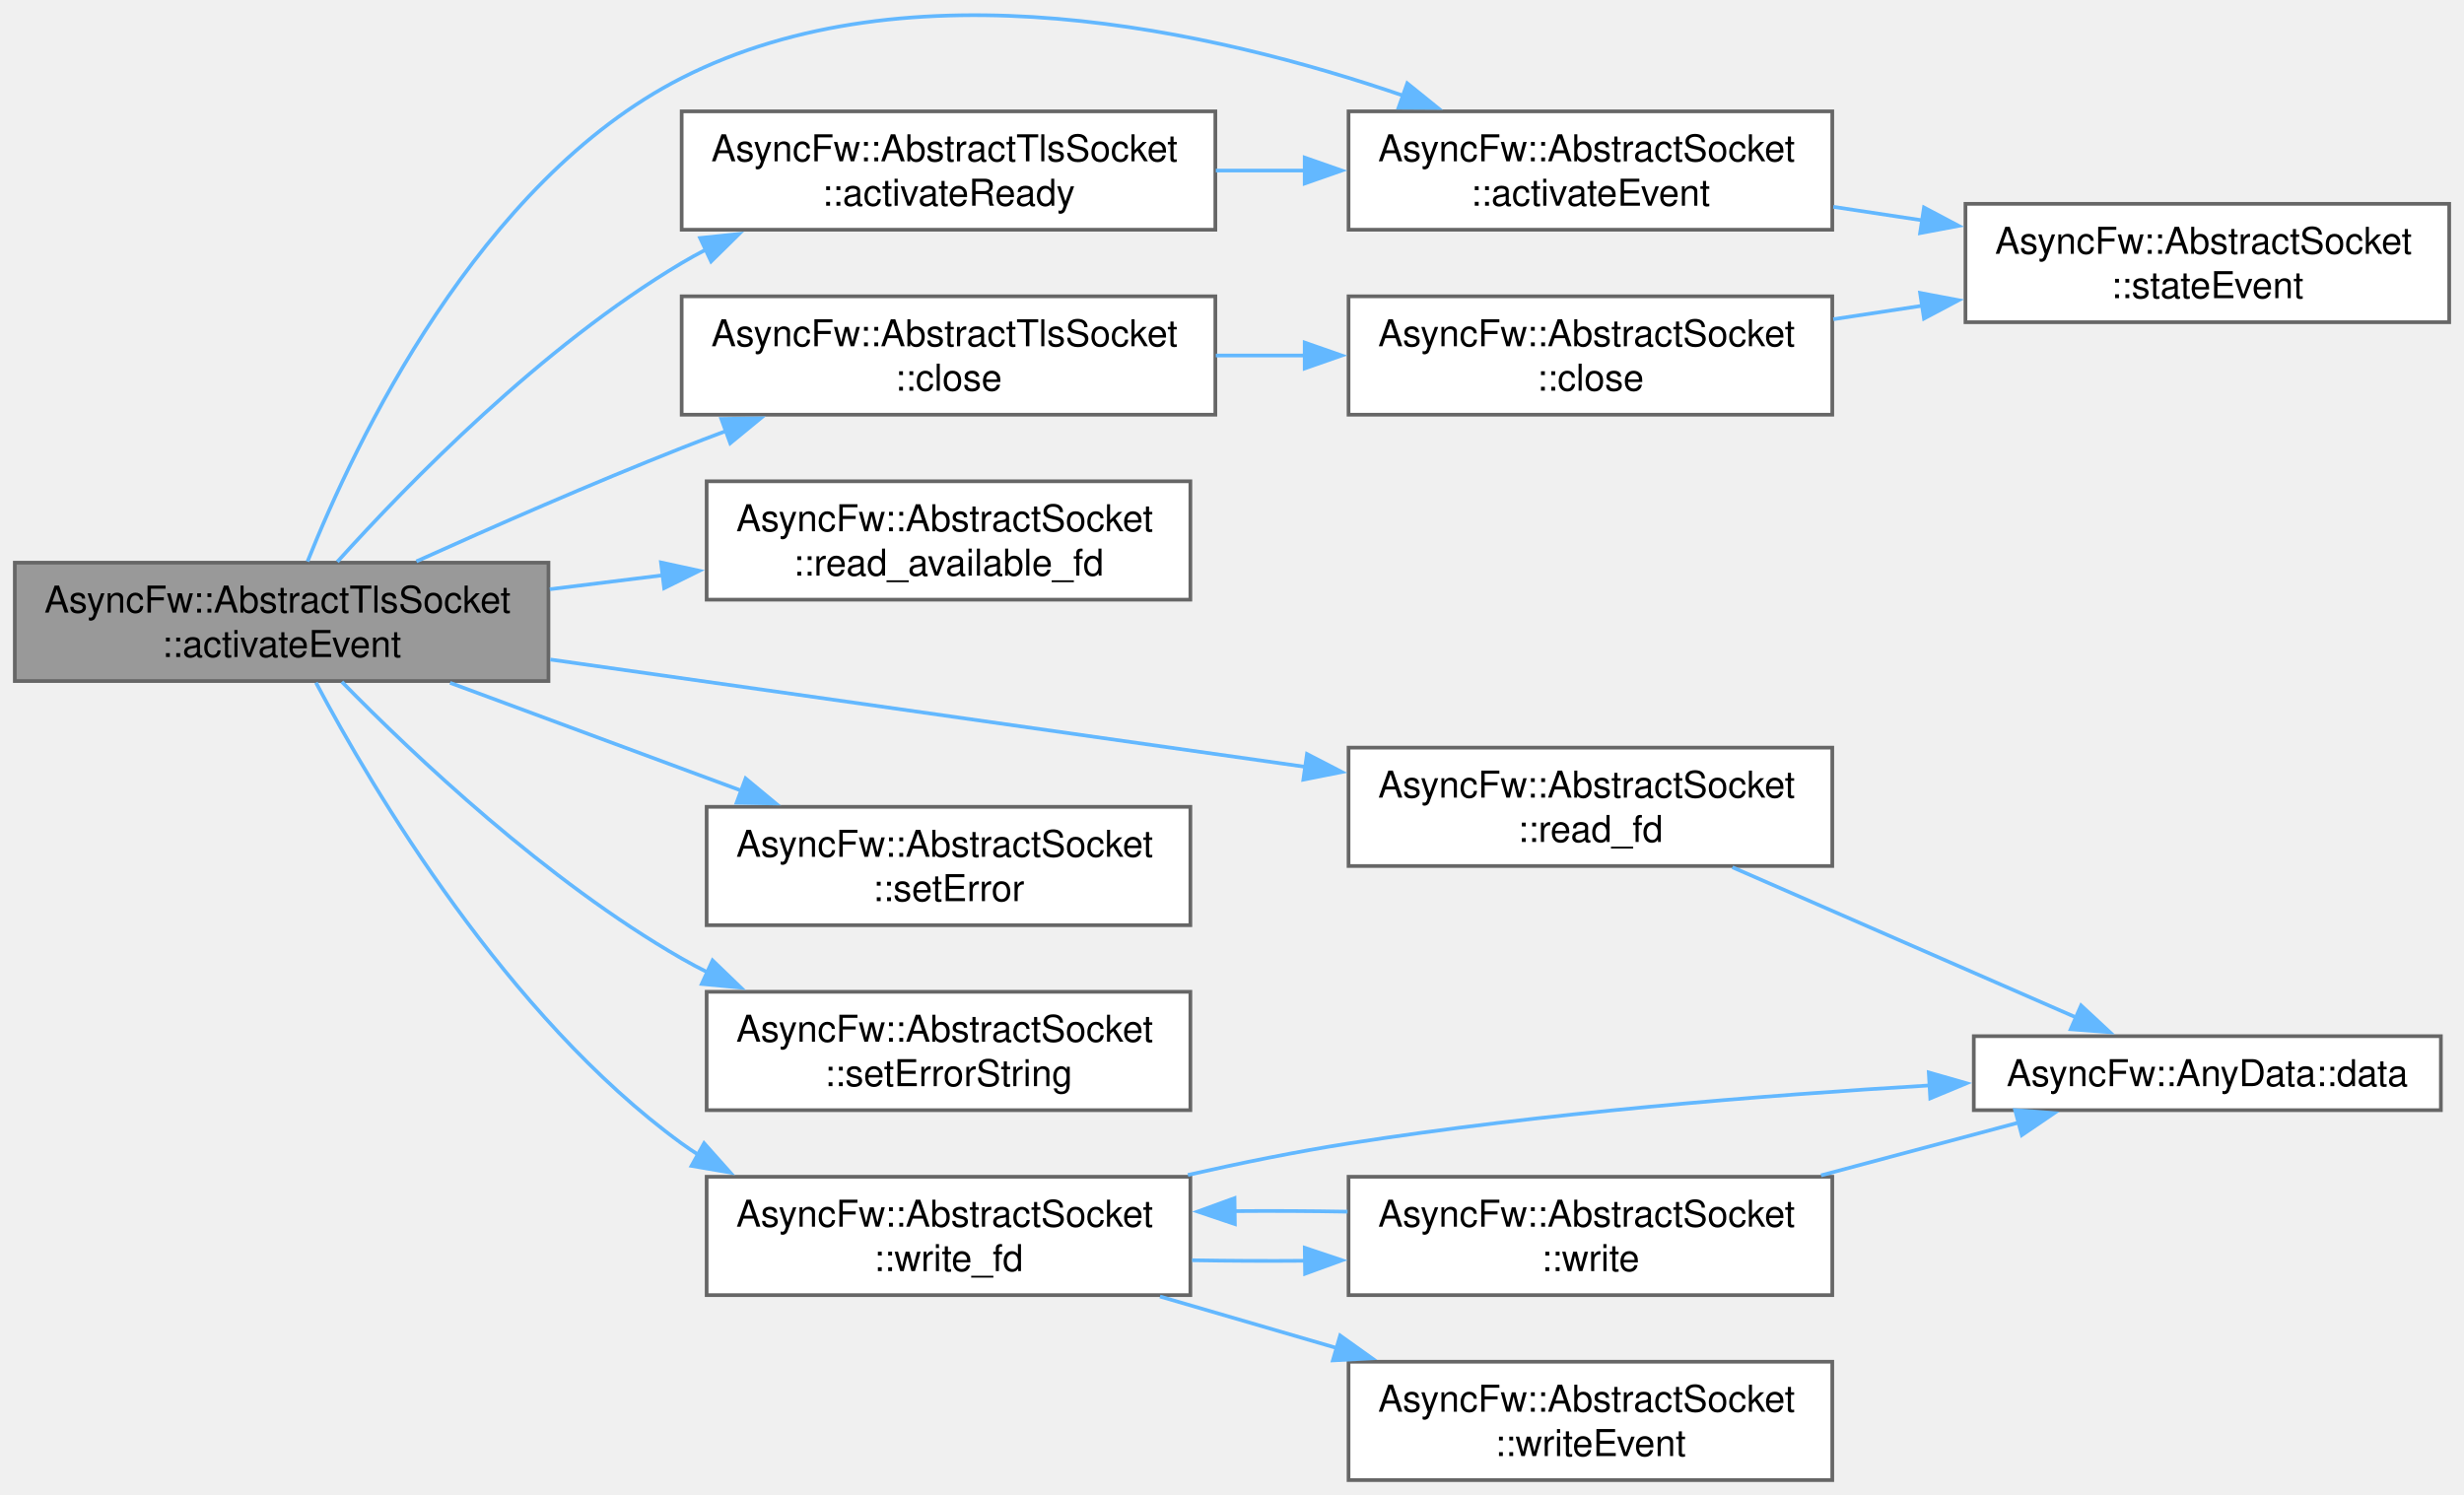
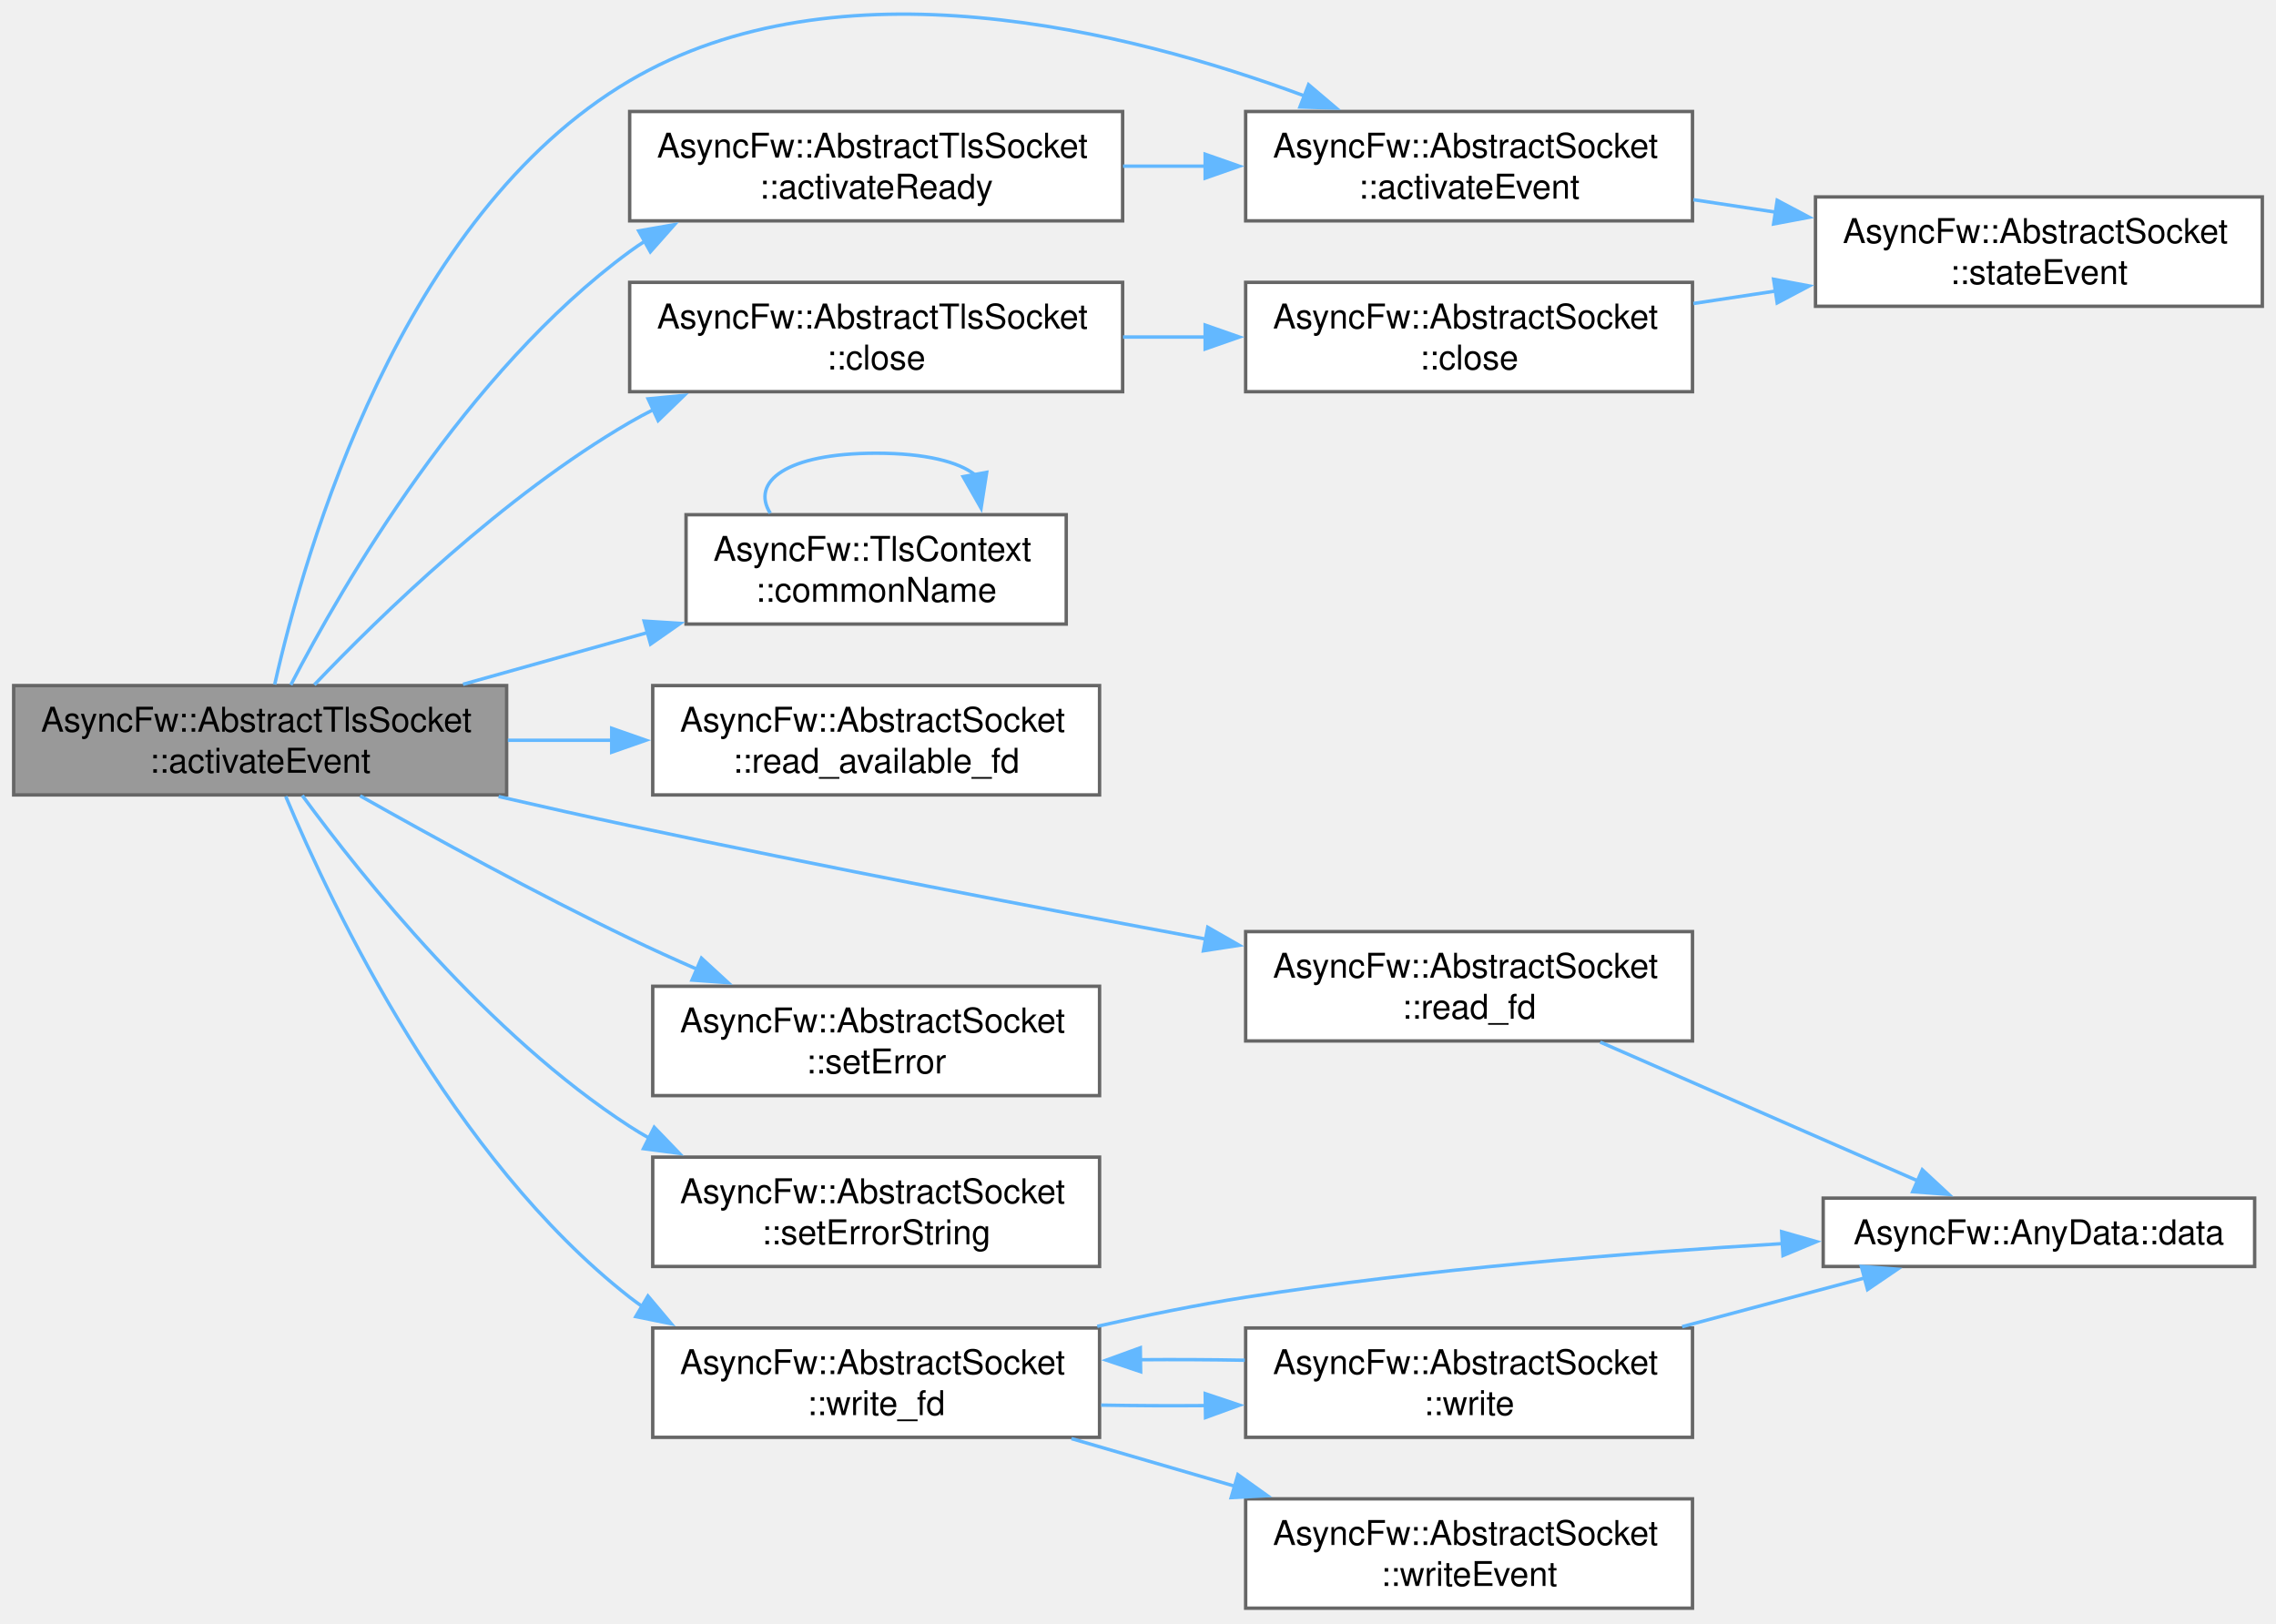
- <svg xmlns="http://www.w3.org/2000/svg" xmlns:xlink="http://www.w3.org/1999/xlink" width="666pt" height="404pt" viewBox="0.00 0.00 666.00 404.00">
-   <g id="graph0" class="graph" transform="scale(1 1) rotate(0) translate(4 400.1)">
+ <svg xmlns="http://www.w3.org/2000/svg" xmlns:xlink="http://www.w3.org/1999/xlink" width="666pt" height="475pt" viewBox="0.00 0.00 666.00 475.00">
+   <g id="graph0" class="graph" transform="scale(1 1) rotate(0) translate(4 470.63)">
    <g id="Node000001" class="node">
      <g id="a_Node000001">
        <a xlink:title="Core internal event handler reacting to raw descriptor readiness signals.">
-           <polygon fill="#999999" stroke="#666666" points="144.25,-248 0,-248 0,-216 144.25,-216 144.25,-248" />
-           <text xml:space="preserve" text-anchor="start" x="8" y="-234.5" font-family="Helvetica,sans-Serif" font-size="10.00">AsyncFw::AbstractTlsSocket</text>
-           <text xml:space="preserve" text-anchor="middle" x="72.12" y="-222.5" font-family="Helvetica,sans-Serif" font-size="10.00">::activateEvent</text>
+           <polygon fill="#999999" stroke="#666666" points="144.25,-270 0,-270 0,-238 144.25,-238 144.25,-270" />
+           <text xml:space="preserve" text-anchor="start" x="8" y="-256.5" font-family="Helvetica,sans-Serif" font-size="10.00">AsyncFw::AbstractTlsSocket</text>
+           <text xml:space="preserve" text-anchor="middle" x="72.12" y="-244.5" font-family="Helvetica,sans-Serif" font-size="10.00">::activateEvent</text>
        </a>
      </g>
    </g>
    <g id="Node000002" class="node">
      <g id="a_Node000002">
        <a xlink:href="classAsyncFw_1_1AbstractSocket.html#aac7ad6c4f9815d9b8b0817d38864d06d" target="_top" xlink:title="Called when established connection.">
-           <polygon fill="white" stroke="#666666" points="491.25,-370 360.5,-370 360.5,-338 491.25,-338 491.25,-370" />
-           <text xml:space="preserve" text-anchor="start" x="368.5" y="-356.5" font-family="Helvetica,sans-Serif" font-size="10.00">AsyncFw::AbstractSocket</text>
-           <text xml:space="preserve" text-anchor="middle" x="425.88" y="-344.5" font-family="Helvetica,sans-Serif" font-size="10.00">::activateEvent</text>
+           <polygon fill="white" stroke="#666666" points="491.25,-438 360.5,-438 360.5,-406 491.25,-406 491.25,-438" />
+           <text xml:space="preserve" text-anchor="start" x="368.5" y="-424.5" font-family="Helvetica,sans-Serif" font-size="10.00">AsyncFw::AbstractSocket</text>
+           <text xml:space="preserve" text-anchor="middle" x="425.88" y="-412.5" font-family="Helvetica,sans-Serif" font-size="10.00">::activateEvent</text>
        </a>
      </g>
    </g>
    <g id="edge1_Node000001_Node000002" class="edge">
      <g id="a_edge1_Node000001_Node000002">
        <a xlink:title=" ">
-           <path fill="none" stroke="#63b8ff" d="M79.12,-248.31C91.94,-280.4 125.36,-351.08 180.25,-379 242.06,-410.44 323.93,-391.91 375.51,-374.17" />
-           <polygon fill="#63b8ff" stroke="#63b8ff" points="376.37,-377.58 384.61,-370.93 374.02,-370.99 376.37,-377.58" />
+           <path fill="none" stroke="#63b8ff" d="M76.38,-270.32C85.13,-309.3 113.21,-407.54 180.25,-447 241.22,-482.89 325.76,-461.84 377.8,-442.53" />
+           <polygon fill="#63b8ff" stroke="#63b8ff" points="378.91,-445.85 386.98,-439 376.39,-439.32 378.91,-445.85" />
        </a>
      </g>
    </g>
    <g id="Node000004" class="node">
      <g id="a_Node000004">
        <a xlink:href="classAsyncFw_1_1AbstractTlsSocket.html#ad26bb910e65bb758bfed6448e1af7186" target="_top" xlink:title="Intermediate signal hub executed immediately when a secure cryptographic tunnel is fully established.">
-           <polygon fill="white" stroke="#666666" points="324.5,-370 180.25,-370 180.25,-338 324.5,-338 324.5,-370" />
-           <text xml:space="preserve" text-anchor="start" x="188.25" y="-356.5" font-family="Helvetica,sans-Serif" font-size="10.00">AsyncFw::AbstractTlsSocket</text>
-           <text xml:space="preserve" text-anchor="middle" x="252.38" y="-344.5" font-family="Helvetica,sans-Serif" font-size="10.00">::activateReady</text>
+           <polygon fill="white" stroke="#666666" points="324.5,-438 180.25,-438 180.25,-406 324.5,-406 324.5,-438" />
+           <text xml:space="preserve" text-anchor="start" x="188.25" y="-424.5" font-family="Helvetica,sans-Serif" font-size="10.00">AsyncFw::AbstractTlsSocket</text>
+           <text xml:space="preserve" text-anchor="middle" x="252.38" y="-412.5" font-family="Helvetica,sans-Serif" font-size="10.00">::activateReady</text>
        </a>
      </g>
    </g>
    <g id="edge3_Node000001_Node000004" class="edge">
      <g id="a_edge3_Node000001_Node000004">
        <a xlink:title=" ">
-           <path fill="none" stroke="#63b8ff" d="M87.18,-248.24C106.32,-269.46 142.52,-306.54 180.25,-329 182.4,-330.28 184.62,-331.5 186.9,-332.68" />
-           <polygon fill="#63b8ff" stroke="#63b8ff" points="185.23,-335.76 195.76,-336.86 188.21,-329.43 185.23,-335.76" />
+           <path fill="none" stroke="#63b8ff" d="M81.1,-270.2C96.36,-299.6 132.48,-361.95 180.25,-397 181.77,-398.12 183.35,-399.19 184.97,-400.22" />
+           <polygon fill="#63b8ff" stroke="#63b8ff" points="182.9,-403.06 193.34,-404.88 186.31,-396.95 182.9,-403.06" />
        </a>
      </g>
    </g>
    <g id="Node000005" class="node">
      <g id="a_Node000005">
        <a xlink:href="classAsyncFw_1_1AbstractTlsSocket.html#a46dbd8e4895445214a4f46ee46433d6c" target="_top" xlink:title="Immediately releases OpenSSL session pointers and forcefully closes the system-level descriptor.">
-           <polygon fill="white" stroke="#666666" points="324.5,-320 180.25,-320 180.25,-288 324.5,-288 324.5,-320" />
-           <text xml:space="preserve" text-anchor="start" x="188.25" y="-306.5" font-family="Helvetica,sans-Serif" font-size="10.00">AsyncFw::AbstractTlsSocket</text>
-           <text xml:space="preserve" text-anchor="middle" x="252.38" y="-294.5" font-family="Helvetica,sans-Serif" font-size="10.00">::close</text>
+           <polygon fill="white" stroke="#666666" points="324.5,-388 180.25,-388 180.25,-356 324.5,-356 324.5,-388" />
+           <text xml:space="preserve" text-anchor="start" x="188.25" y="-374.5" font-family="Helvetica,sans-Serif" font-size="10.00">AsyncFw::AbstractTlsSocket</text>
+           <text xml:space="preserve" text-anchor="middle" x="252.38" y="-362.5" font-family="Helvetica,sans-Serif" font-size="10.00">::close</text>
        </a>
      </g>
    </g>
    <g id="edge5_Node000001_Node000005" class="edge">
      <g id="a_edge5_Node000001_Node000005">
        <a xlink:title=" ">
-           <path fill="none" stroke="#63b8ff" d="M108.55,-248.35C129.29,-257.71 156.07,-269.46 180.25,-279 184.13,-280.53 188.15,-282.07 192.21,-283.59" />
-           <polygon fill="#63b8ff" stroke="#63b8ff" points="190.97,-286.86 201.57,-287.02 193.38,-280.29 190.97,-286.86" />
+           <path fill="none" stroke="#63b8ff" d="M87.99,-270.24C107.44,-290.65 143.41,-325.59 180.25,-347 182.54,-348.33 184.92,-349.61 187.34,-350.83" />
+           <polygon fill="#63b8ff" stroke="#63b8ff" points="185.65,-353.91 196.2,-354.92 188.59,-347.55 185.65,-353.91" />
        </a>
      </g>
    </g>
    <g id="Node000007" class="node">
      <g id="a_Node000007">
+         <a xlink:href="classAsyncFw_1_1TlsContext.html#a305eeaf7d1cab7631a9a29ddc9b937b8" target="_top" xlink:title="Return certificate common name.">
+           <polygon fill="white" stroke="#666666" points="308,-320 196.75,-320 196.75,-288 308,-288 308,-320" />
+           <text xml:space="preserve" text-anchor="start" x="204.75" y="-306.5" font-family="Helvetica,sans-Serif" font-size="10.00">AsyncFw::TlsContext</text>
+           <text xml:space="preserve" text-anchor="middle" x="252.38" y="-294.5" font-family="Helvetica,sans-Serif" font-size="10.00">::commonName</text>
+         </a>
+       </g>
+     </g>
+     <g id="edge8_Node000001_Node000007" class="edge">
+       <g id="a_edge8_Node000001_Node000007">
+         <a xlink:title=" ">
+           <path fill="none" stroke="#63b8ff" d="M131.49,-270.37C148.81,-275.23 167.9,-280.58 185.65,-285.56" />
+           <polygon fill="#63b8ff" stroke="#63b8ff" points="184.48,-288.87 195.05,-288.2 186.37,-282.13 184.48,-288.87" />
+         </a>
+       </g>
+     </g>
+     <g id="Node000008" class="node">
+       <g id="a_Node000008">
        <a xlink:href="classAsyncFw_1_1AbstractSocket.html#a64ec81f99806967d9244337b88ae03ba" target="_top" xlink:title="Low-level system call that checks whether a file descriptor contains data.">
          <polygon fill="white" stroke="#666666" points="317.75,-270 187,-270 187,-238 317.75,-238 317.75,-270" />
          <text xml:space="preserve" text-anchor="start" x="195" y="-256.5" font-family="Helvetica,sans-Serif" font-size="10.00">AsyncFw::AbstractSocket</text>
          <text xml:space="preserve" text-anchor="middle" x="252.38" y="-244.5" font-family="Helvetica,sans-Serif" font-size="10.00">::read_available_fd</text>
        </a>
      </g>
    </g>
-     <g id="edge8_Node000001_Node000007" class="edge">
-       <g id="a_edge8_Node000001_Node000007">
-         <a xlink:title=" ">
-           <path fill="none" stroke="#63b8ff" d="M144.6,-240.82C154.66,-242.06 165.04,-243.34 175.19,-244.6" />
-           <polygon fill="#63b8ff" stroke="#63b8ff" points="174.66,-248.06 185.01,-245.81 175.52,-241.11 174.66,-248.06" />
-         </a>
-       </g>
-     </g>
-     <g id="Node000008" class="node">
-       <g id="a_Node000008">
+     <g id="edge10_Node000001_Node000008" class="edge">
+       <g id="a_edge10_Node000001_Node000008">
+         <a xlink:title=" ">
+           <path fill="none" stroke="#63b8ff" d="M144.6,-254C154.66,-254 165.04,-254 175.19,-254" />
+           <polygon fill="#63b8ff" stroke="#63b8ff" points="175,-257.5 185,-254 175,-250.5 175,-257.5" />
+         </a>
+       </g>
+     </g>
+     <g id="Node000009" class="node">
+       <g id="a_Node000009">
        <a xlink:href="classAsyncFw_1_1AbstractSocket.html#acb6850773f2a617d9beb1bac6f0bf2f0" target="_top" xlink:title="Low-level native operating system read operation proxying requests directly down to the fd handle.">
          <polygon fill="white" stroke="#666666" points="491.25,-198 360.5,-198 360.5,-166 491.25,-166 491.25,-198" />
          <text xml:space="preserve" text-anchor="start" x="368.5" y="-184.5" font-family="Helvetica,sans-Serif" font-size="10.00">AsyncFw::AbstractSocket</text>
          <text xml:space="preserve" text-anchor="middle" x="425.88" y="-172.5" font-family="Helvetica,sans-Serif" font-size="10.00">::read_fd</text>
        </a>
      </g>
    </g>
-     <g id="edge9_Node000001_Node000008" class="edge">
-       <g id="a_edge9_Node000001_Node000008">
-         <a xlink:title=" ">
-           <path fill="none" stroke="#63b8ff" d="M144.73,-221.82C204.2,-213.37 288.57,-201.37 349.16,-192.76" />
-           <polygon fill="#63b8ff" stroke="#63b8ff" points="349.27,-196.28 358.68,-191.41 348.29,-189.35 349.27,-196.28" />
-         </a>
-       </g>
-     </g>
-     <g id="Node000010" class="node">
-       <g id="a_Node000010">
+     <g id="edge11_Node000001_Node000009" class="edge">
+       <g id="a_edge11_Node000001_Node000009">
+         <a xlink:title=" ">
+           <path fill="none" stroke="#63b8ff" d="M141.9,-237.53C154.63,-234.6 167.83,-231.64 180.25,-229 236.54,-217.03 300.42,-204.8 348.78,-195.82" />
+           <polygon fill="#63b8ff" stroke="#63b8ff" points="349.41,-199.26 358.61,-194 348.14,-192.38 349.41,-199.26" />
+         </a>
+       </g>
+     </g>
+     <g id="Node000011" class="node">
+       <g id="a_Node000011">
        <a xlink:href="classAsyncFw_1_1AbstractSocket.html#adf2d96f44c3abf205e637f3809bc614d" target="_top" xlink:title="Configures or overrides the internal error code.">
          <polygon fill="white" stroke="#666666" points="317.75,-182 187,-182 187,-150 317.75,-150 317.75,-182" />
          <text xml:space="preserve" text-anchor="start" x="195" y="-168.5" font-family="Helvetica,sans-Serif" font-size="10.00">AsyncFw::AbstractSocket</text>
          <text xml:space="preserve" text-anchor="middle" x="252.38" y="-156.5" font-family="Helvetica,sans-Serif" font-size="10.00">::setError</text>
        </a>
      </g>
    </g>
-     <g id="edge11_Node000001_Node000010" class="edge">
-       <g id="a_edge11_Node000001_Node000010">
-         <a xlink:title=" ">
-           <path fill="none" stroke="#63b8ff" d="M117.65,-215.52C141.56,-206.66 171.24,-195.67 196.56,-186.3" />
-           <polygon fill="#63b8ff" stroke="#63b8ff" points="197.53,-189.67 205.69,-182.91 195.1,-183.1 197.53,-189.67" />
-         </a>
-       </g>
-     </g>
-     <g id="Node000011" class="node">
-       <g id="a_Node000011">
+     <g id="edge13_Node000001_Node000011" class="edge">
+       <g id="a_edge13_Node000001_Node000011">
+         <a xlink:title=" ">
+           <path fill="none" stroke="#63b8ff" d="M101.38,-237.73C122.76,-225.66 152.99,-209.09 180.25,-196 186.59,-192.95 193.32,-189.9 200.02,-186.96" />
+           <polygon fill="#63b8ff" stroke="#63b8ff" points="201.26,-190.23 209.06,-183.06 198.49,-183.81 201.26,-190.23" />
+         </a>
+       </g>
+     </g>
+     <g id="Node000012" class="node">
+       <g id="a_Node000012">
        <a xlink:href="classAsyncFw_1_1AbstractSocket.html#aee9d948ab5f79cb9c0c45da1709c1159" target="_top" xlink:title="Updates the human-readable error description buffer string.">
          <polygon fill="white" stroke="#666666" points="317.75,-132 187,-132 187,-100 317.75,-100 317.75,-132" />
          <text xml:space="preserve" text-anchor="start" x="195" y="-118.5" font-family="Helvetica,sans-Serif" font-size="10.00">AsyncFw::AbstractSocket</text>
          <text xml:space="preserve" text-anchor="middle" x="252.38" y="-106.5" font-family="Helvetica,sans-Serif" font-size="10.00">::setErrorString</text>
        </a>
      </g>
    </g>
-     <g id="edge12_Node000001_Node000011" class="edge">
-       <g id="a_edge12_Node000001_Node000011">
-         <a xlink:title=" ">
-           <path fill="none" stroke="#63b8ff" d="M88.4,-215.79C108,-195.79 143.85,-161.9 180.25,-141 182.55,-139.68 184.93,-138.41 187.36,-137.2" />
-           <polygon fill="#63b8ff" stroke="#63b8ff" points="188.6,-140.48 196.23,-133.13 185.68,-134.12 188.6,-140.48" />
-         </a>
-       </g>
-     </g>
-     <g id="Node000012" class="node">
-       <g id="a_Node000012">
+     <g id="edge14_Node000001_Node000012" class="edge">
+       <g id="a_edge14_Node000001_Node000012">
+         <a xlink:title=" ">
+           <path fill="none" stroke="#63b8ff" d="M84.45,-237.84C102.24,-213.58 138.96,-167.76 180.25,-141 182.1,-139.8 184.02,-138.65 185.99,-137.54" />
+           <polygon fill="#63b8ff" stroke="#63b8ff" points="187.44,-140.73 194.79,-133.11 184.29,-134.48 187.44,-140.73" />
+         </a>
+       </g>
+     </g>
+     <g id="Node000013" class="node">
+       <g id="a_Node000013">
        <a xlink:href="classAsyncFw_1_1AbstractSocket.html#a4659df5988d2af771d4feee9edec55d8" target="_top" xlink:title="Low-level native operating system write operation proxying requests directly up to the fd handle.">
          <polygon fill="white" stroke="#666666" points="317.75,-82 187,-82 187,-50 317.75,-50 317.75,-82" />
          <text xml:space="preserve" text-anchor="start" x="195" y="-68.5" font-family="Helvetica,sans-Serif" font-size="10.00">AsyncFw::AbstractSocket</text>
          <text xml:space="preserve" text-anchor="middle" x="252.38" y="-56.5" font-family="Helvetica,sans-Serif" font-size="10.00">::write_fd</text>
        </a>
      </g>
    </g>
-     <g id="edge13_Node000001_Node000012" class="edge">
-       <g id="a_edge13_Node000001_Node000012">
-         <a xlink:title=" ">
-           <path fill="none" stroke="#63b8ff" d="M81.4,-215.57C96.9,-186.4 133.04,-125.39 180.25,-91 181.78,-89.89 183.36,-88.82 184.98,-87.8" />
-           <polygon fill="#63b8ff" stroke="#63b8ff" points="186.31,-91.06 193.36,-83.15 182.91,-84.94 186.31,-91.06" />
+     <g id="edge15_Node000001_Node000013" class="edge">
+       <g id="a_edge15_Node000001_Node000013">
+         <a xlink:title=" ">
+           <path fill="none" stroke="#63b8ff" d="M79.61,-237.57C93.31,-204.96 128.23,-131.68 180.25,-91 181.54,-89.99 182.87,-89.02 184.24,-88.09" />
+           <polygon fill="#63b8ff" stroke="#63b8ff" points="185.6,-91.35 192.42,-83.24 182.04,-85.33 185.6,-91.35" />
        </a>
      </g>
    </g>
    <g id="Node000003" class="node">
      <g id="a_Node000003">
        <a xlink:href="classAsyncFw_1_1AbstractSocket.html#a5db12267a6d2241e81f570463f2d7ef5" target="_top" xlink:title="Called when the connection state changes.">
-           <polygon fill="white" stroke="#666666" points="658,-345 527.25,-345 527.25,-313 658,-313 658,-345" />
-           <text xml:space="preserve" text-anchor="start" x="535.25" y="-331.5" font-family="Helvetica,sans-Serif" font-size="10.00">AsyncFw::AbstractSocket</text>
-           <text xml:space="preserve" text-anchor="middle" x="592.62" y="-319.5" font-family="Helvetica,sans-Serif" font-size="10.00">::stateEvent</text>
+           <polygon fill="white" stroke="#666666" points="658,-413 527.25,-413 527.25,-381 658,-381 658,-413" />
+           <text xml:space="preserve" text-anchor="start" x="535.25" y="-399.5" font-family="Helvetica,sans-Serif" font-size="10.00">AsyncFw::AbstractSocket</text>
+           <text xml:space="preserve" text-anchor="middle" x="592.62" y="-387.5" font-family="Helvetica,sans-Serif" font-size="10.00">::stateEvent</text>
        </a>
      </g>
    </g>
    <g id="edge2_Node000002_Node000003" class="edge">
      <g id="a_edge2_Node000002_Node000003">
        <a xlink:title=" ">
-           <path fill="none" stroke="#63b8ff" d="M491.52,-344.19C499.42,-342.99 507.55,-341.76 515.6,-340.54" />
-           <polygon fill="#63b8ff" stroke="#63b8ff" points="516.04,-344.01 525.4,-339.05 514.99,-337.09 516.04,-344.01" />
+           <path fill="none" stroke="#63b8ff" d="M491.52,-412.19C499.42,-410.99 507.55,-409.76 515.6,-408.54" />
+           <polygon fill="#63b8ff" stroke="#63b8ff" points="516.04,-412.01 525.4,-407.05 514.99,-405.09 516.04,-412.01" />
        </a>
      </g>
    </g>
    <g id="edge4_Node000004_Node000002" class="edge">
      <g id="a_edge4_Node000004_Node000002">
        <a xlink:title=" ">
-           <path fill="none" stroke="#63b8ff" d="M324.62,-354C332.62,-354 340.8,-354 348.87,-354" />
-           <polygon fill="#63b8ff" stroke="#63b8ff" points="348.65,-357.5 358.65,-354 348.65,-350.5 348.65,-357.5" />
+           <path fill="none" stroke="#63b8ff" d="M324.62,-422C332.62,-422 340.8,-422 348.87,-422" />
+           <polygon fill="#63b8ff" stroke="#63b8ff" points="348.65,-425.5 358.65,-422 348.65,-418.5 348.65,-425.5" />
        </a>
      </g>
    </g>
    <g id="Node000006" class="node">
      <g id="a_Node000006">
        <a xlink:href="classAsyncFw_1_1AbstractSocket.html#a77c0a9ea7c5061c406673bbe8b18d60d" target="_top" xlink:title="Closes the network connection and unsubscribes from thread polling events.">
-           <polygon fill="white" stroke="#666666" points="491.25,-320 360.5,-320 360.5,-288 491.25,-288 491.25,-320" />
-           <text xml:space="preserve" text-anchor="start" x="368.5" y="-306.5" font-family="Helvetica,sans-Serif" font-size="10.00">AsyncFw::AbstractSocket</text>
-           <text xml:space="preserve" text-anchor="middle" x="425.88" y="-294.5" font-family="Helvetica,sans-Serif" font-size="10.00">::close</text>
+           <polygon fill="white" stroke="#666666" points="491.25,-388 360.5,-388 360.5,-356 491.25,-356 491.25,-388" />
+           <text xml:space="preserve" text-anchor="start" x="368.5" y="-374.5" font-family="Helvetica,sans-Serif" font-size="10.00">AsyncFw::AbstractSocket</text>
+           <text xml:space="preserve" text-anchor="middle" x="425.88" y="-362.5" font-family="Helvetica,sans-Serif" font-size="10.00">::close</text>
        </a>
      </g>
    </g>
    <g id="edge6_Node000005_Node000006" class="edge">
      <g id="a_edge6_Node000005_Node000006">
        <a xlink:title=" ">
-           <path fill="none" stroke="#63b8ff" d="M324.62,-304C332.62,-304 340.8,-304 348.87,-304" />
-           <polygon fill="#63b8ff" stroke="#63b8ff" points="348.65,-307.5 358.65,-304 348.65,-300.5 348.65,-307.5" />
+           <path fill="none" stroke="#63b8ff" d="M324.62,-372C332.62,-372 340.8,-372 348.87,-372" />
+           <polygon fill="#63b8ff" stroke="#63b8ff" points="348.65,-375.5 358.65,-372 348.65,-368.5 348.65,-375.5" />
        </a>
      </g>
    </g>
    <g id="edge7_Node000006_Node000003" class="edge">
      <g id="a_edge7_Node000006_Node000003">
        <a xlink:title=" ">
-           <path fill="none" stroke="#63b8ff" d="M491.52,-313.81C499.42,-315.01 507.55,-316.24 515.6,-317.46" />
-           <polygon fill="#63b8ff" stroke="#63b8ff" points="514.99,-320.91 525.4,-318.95 516.04,-313.99 514.99,-320.91" />
-         </a>
-       </g>
-     </g>
-     <g id="Node000009" class="node">
-       <g id="a_Node000009">
+           <path fill="none" stroke="#63b8ff" d="M491.52,-381.81C499.42,-383.01 507.55,-384.24 515.6,-385.46" />
+           <polygon fill="#63b8ff" stroke="#63b8ff" points="514.99,-388.91 525.4,-386.95 516.04,-381.99 514.99,-388.91" />
+         </a>
+       </g>
+     </g>
+     <g id="edge9_Node000007_Node000007" class="edge">
+       <g id="a_edge9_Node000007_Node000007">
+         <a xlink:title=" ">
+           <path fill="none" stroke="#63b8ff" d="M221.4,-320.44C215.62,-329.58 225.94,-338 252.38,-338 266.83,-338 276.47,-335.48 281.29,-331.71" />
+           <polygon fill="#63b8ff" stroke="#63b8ff" points="284.72,-332.4 283.08,-321.93 277.83,-331.14 284.72,-332.4" />
+         </a>
+       </g>
+     </g>
+     <g id="Node000010" class="node">
+       <g id="a_Node000010">
        <a xlink:href="structAsyncFw_1_1AnyData.html#aa6d2c3488a44e34e25a0971b01a27b3c" target="_top" xlink:title="Type-safely extracts and returns the stored data value.">
          <polygon fill="white" stroke="#666666" points="655.75,-120 529.5,-120 529.5,-100 655.75,-100 655.75,-120" />
          <text xml:space="preserve" text-anchor="middle" x="592.62" y="-106.5" font-family="Helvetica,sans-Serif" font-size="10.00">AsyncFw::AnyData::data</text>
        </a>
      </g>
    </g>
-     <g id="edge10_Node000008_Node000009" class="edge">
-       <g id="a_edge10_Node000008_Node000009">
+     <g id="edge12_Node000009_Node000010" class="edge">
+       <g id="a_edge12_Node000009_Node000010">
        <a xlink:title=" ">
          <path fill="none" stroke="#63b8ff" d="M464.26,-165.66C492.25,-153.43 530.25,-136.82 557.44,-124.94" />
          <polygon fill="#63b8ff" stroke="#63b8ff" points="558.5,-128.3 566.26,-121.09 555.69,-121.88 558.5,-128.3" />
        </a>
      </g>
    </g>
-     <g id="edge14_Node000012_Node000009" class="edge">
-       <g id="a_edge14_Node000012_Node000009">
+     <g id="edge16_Node000013_Node000010" class="edge">
+       <g id="a_edge16_Node000013_Node000010">
        <a xlink:title=" ">
          <path fill="none" stroke="#63b8ff" d="M317.08,-82.49C331.3,-85.71 346.35,-88.78 360.5,-91 412.75,-99.2 472.24,-103.99 517.77,-106.7" />
          <polygon fill="#63b8ff" stroke="#63b8ff" points="517.34,-110.19 527.53,-107.27 517.74,-103.2 517.34,-110.19" />
        </a>
      </g>
    </g>
-     <g id="Node000013" class="node">
-       <g id="a_Node000013">
+     <g id="Node000014" class="node">
+       <g id="a_Node000014">
        <a xlink:href="classAsyncFw_1_1AbstractSocket.html#a6b5bfbc488d553dca8a2d01b6b415482" target="_top" xlink:title="Writes raw binary bytes out to the network socket layer.">
          <polygon fill="white" stroke="#666666" points="491.25,-82 360.5,-82 360.5,-50 491.25,-50 491.25,-82" />
          <text xml:space="preserve" text-anchor="start" x="368.5" y="-68.5" font-family="Helvetica,sans-Serif" font-size="10.00">AsyncFw::AbstractSocket</text>
          <text xml:space="preserve" text-anchor="middle" x="425.88" y="-56.5" font-family="Helvetica,sans-Serif" font-size="10.00">::write</text>
        </a>
      </g>
    </g>
-     <g id="edge15_Node000012_Node000013" class="edge">
-       <g id="a_edge15_Node000012_Node000013">
+     <g id="edge17_Node000013_Node000014" class="edge">
+       <g id="a_edge17_Node000013_Node000014">
        <a xlink:title=" ">
          <path fill="none" stroke="#63b8ff" d="M318.21,-59.43C328.2,-59.25 338.6,-59.21 348.81,-59.29" />
          <polygon fill="#63b8ff" stroke="#63b8ff" points="348.67,-62.79 358.72,-59.42 348.76,-55.79 348.67,-62.79" />
        </a>
      </g>
    </g>
-     <g id="Node000014" class="node">
-       <g id="a_Node000014">
+     <g id="Node000015" class="node">
+       <g id="a_Node000015">
        <a xlink:href="classAsyncFw_1_1AbstractSocket.html#af8141e7714603e6c83c0640a2d74ec90" target="_top" xlink:title="Called when writing to the socket is possible.">
          <polygon fill="white" stroke="#666666" points="491.25,-32 360.5,-32 360.5,0 491.25,0 491.25,-32" />
          <text xml:space="preserve" text-anchor="start" x="368.5" y="-18.5" font-family="Helvetica,sans-Serif" font-size="10.00">AsyncFw::AbstractSocket</text>
          <text xml:space="preserve" text-anchor="middle" x="425.88" y="-6.5" font-family="Helvetica,sans-Serif" font-size="10.00">::writeEvent</text>
        </a>
      </g>
    </g>
-     <g id="edge18_Node000012_Node000014" class="edge">
-       <g id="a_edge18_Node000012_Node000014">
+     <g id="edge20_Node000013_Node000015" class="edge">
+       <g id="a_edge20_Node000013_Node000015">
        <a xlink:title=" ">
          <path fill="none" stroke="#63b8ff" d="M309.53,-49.63C324.85,-45.16 341.6,-40.28 357.48,-35.65" />
          <polygon fill="#63b8ff" stroke="#63b8ff" points="358.23,-39.08 366.85,-32.92 356.27,-32.36 358.23,-39.08" />
        </a>
      </g>
    </g>
-     <g id="edge16_Node000013_Node000009" class="edge">
-       <g id="a_edge16_Node000013_Node000009">
+     <g id="edge18_Node000014_Node000010" class="edge">
+       <g id="a_edge18_Node000014_Node000010">
        <a xlink:title=" ">
          <path fill="none" stroke="#63b8ff" d="M488.22,-82.38C505.93,-87.11 525.03,-92.22 541.94,-96.73" />
          <polygon fill="#63b8ff" stroke="#63b8ff" points="540.67,-100.01 551.24,-99.21 542.48,-93.25 540.67,-100.01" />
        </a>
      </g>
    </g>
-     <g id="edge17_Node000013_Node000012" class="edge">
-       <g id="a_edge17_Node000013_Node000012">
+     <g id="edge19_Node000014_Node000013" class="edge">
+       <g id="a_edge19_Node000014_Node000013">
        <a xlink:title=" ">
          <path fill="none" stroke="#63b8ff" d="M360.23,-72.56C350.24,-72.74 339.85,-72.79 329.63,-72.71" />
          <polygon fill="#63b8ff" stroke="#63b8ff" points="329.77,-69.21 319.73,-72.59 329.68,-76.21 329.77,-69.21" />
        </a>
      </g>
    </g>
  </g>
</svg>
